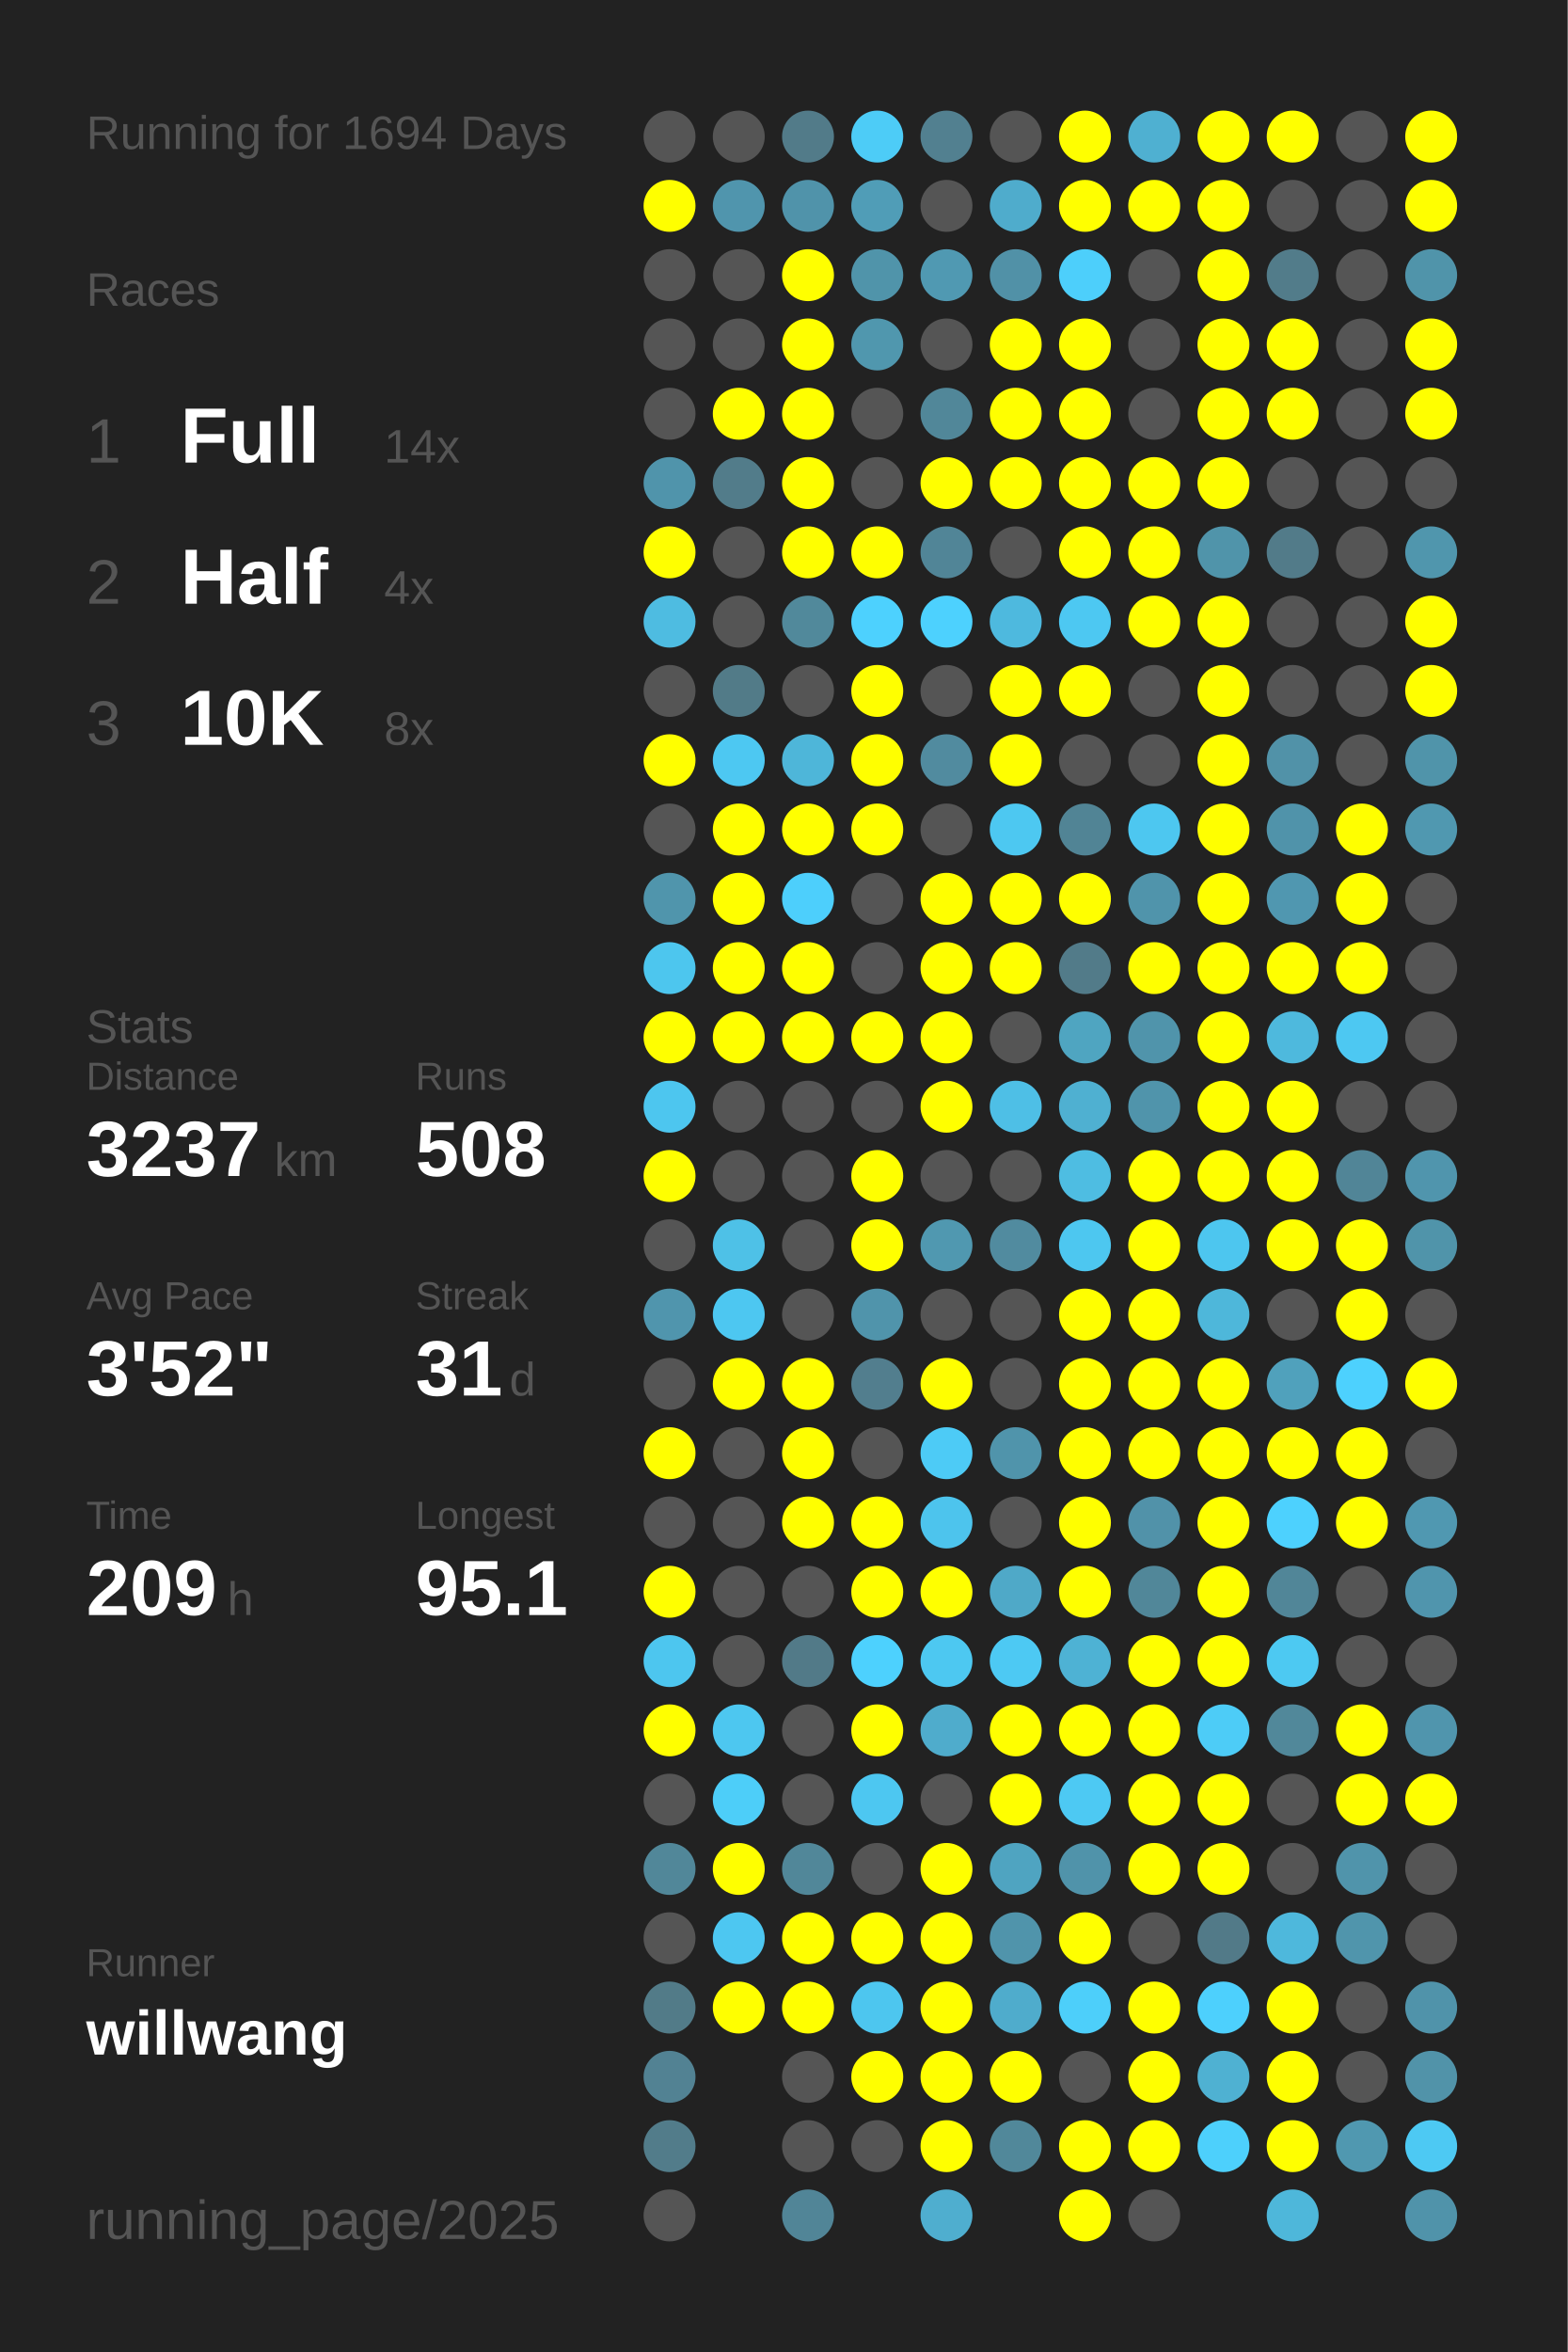
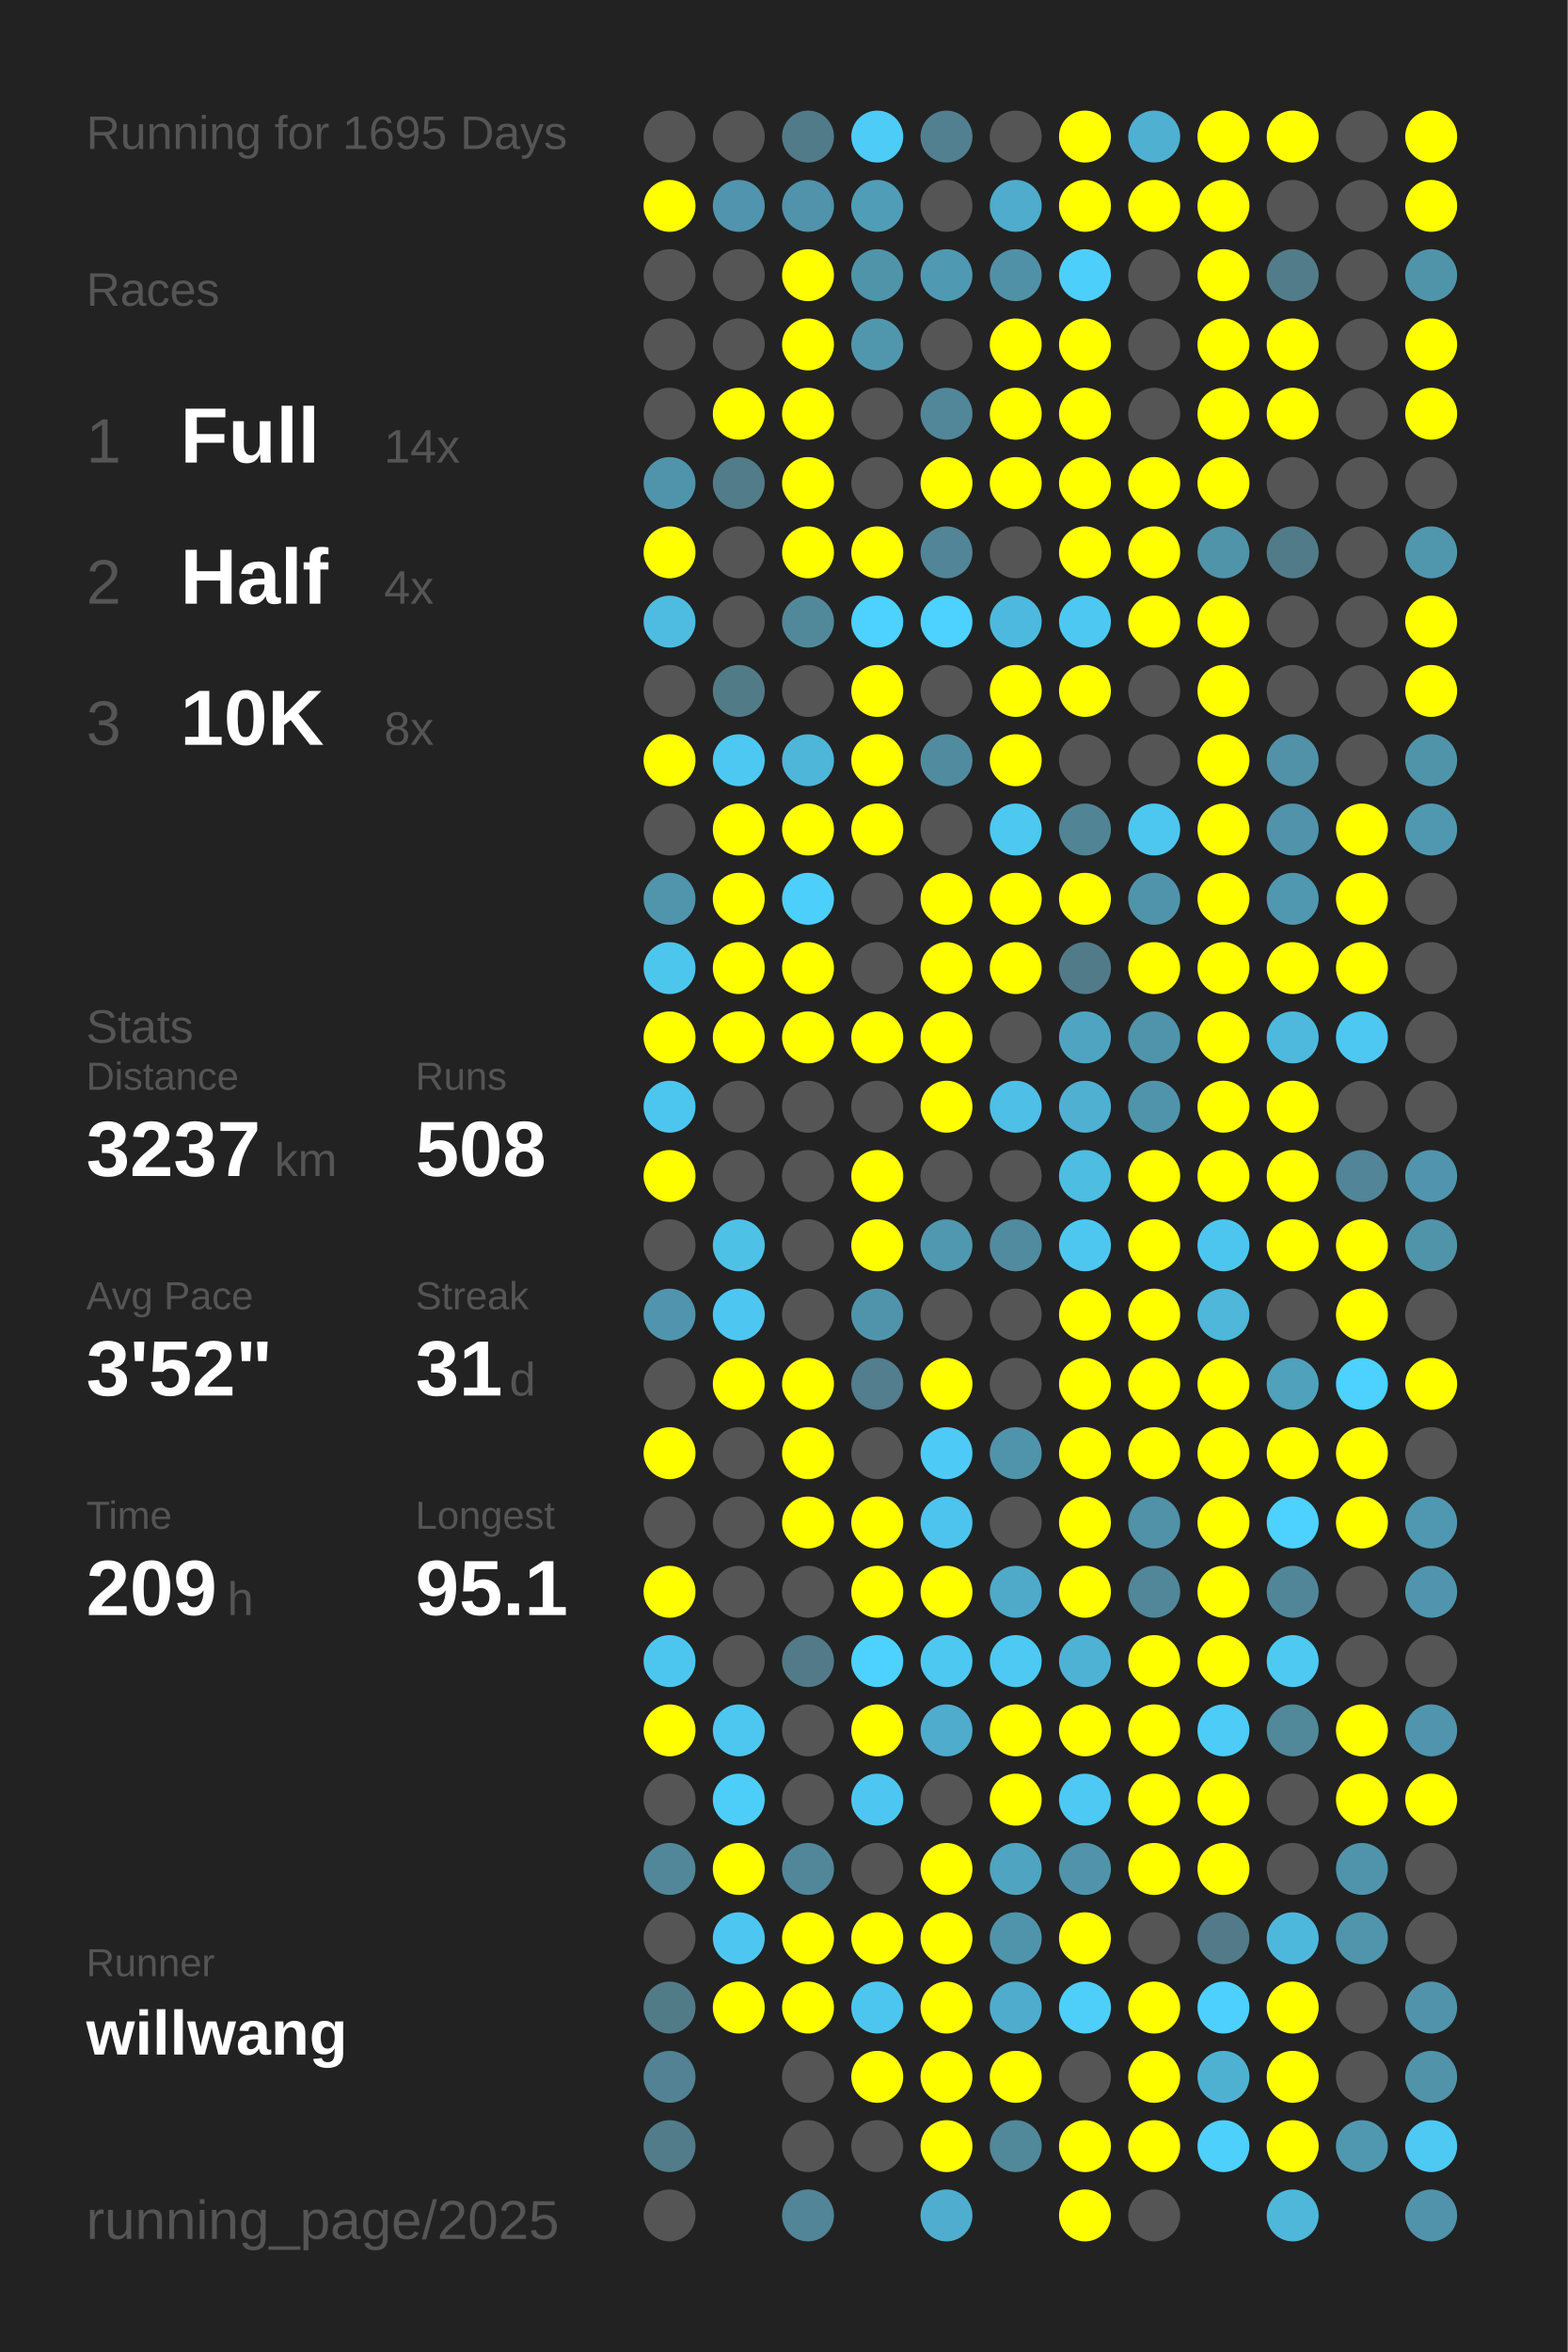
<svg xmlns="http://www.w3.org/2000/svg" baseProfile="full" height="300mm" version="1.1" viewBox="0,0,200,300" width="200mm">
  <defs />
  <rect fill="#222222" height="300" width="200" x="0" y="0" />
-   <text fill="#555555" style="font-size:6px; font-family:Arial;" x="11" y="19">Running for 1694 Days</text>
+   <text fill="#555555" style="font-size:6px; font-family:Arial;" x="11" y="19">Running for 1695 Days</text>
  <text fill="#555555" style="font-size:6px; font-family:Arial;" x="11" y="39">Races</text>
  <text fill="#555555" style="font-size:8px; font-family:Arial;" x="11" y="59">1</text>
  <text fill="#FFFFFF" style="font-size:10px; font-family:Arial; font-weight:bold;" x="23" y="59">Full</text>
  <text fill="#555555" style="font-size:6px; font-family:Arial;" x="49" y="59">14x</text>
  <text fill="#555555" style="font-size:8px; font-family:Arial;" x="11" y="77">2</text>
  <text fill="#FFFFFF" style="font-size:10px; font-family:Arial; font-weight:bold;" x="23" y="77">Half</text>
  <text fill="#555555" style="font-size:6px; font-family:Arial;" x="49" y="77">4x</text>
  <text fill="#555555" style="font-size:8px; font-family:Arial;" x="11" y="95">3</text>
  <text fill="#FFFFFF" style="font-size:10px; font-family:Arial; font-weight:bold;" x="23" y="95">10K</text>
  <text fill="#555555" style="font-size:6px; font-family:Arial;" x="49" y="95">8x</text>
  <text fill="#555555" style="font-size:6px; font-family:Arial;" x="11" y="133">Stats</text>
  <text fill="#555555" style="font-size:5px; font-family:Arial;" x="11" y="139">Distance</text>
  <text fill="#FFFFFF" style="font-size:10px; font-family:Arial; font-weight:bold;" x="11" y="150">3237</text>
  <text fill="#555555" style="font-size:6px; font-family:Arial;" x="35" y="150">km</text>
  <text fill="#555555" style="font-size:5px; font-family:Arial;" x="53" y="139">Runs</text>
  <text fill="#FFFFFF" style="font-size:10px; font-family:Arial; font-weight:bold;" x="53" y="150">508</text>
  <text fill="#555555" style="font-size:5px; font-family:Arial;" x="11" y="167">Avg Pace</text>
  <text fill="#FFFFFF" style="font-size:10px; font-family:Arial; font-weight:bold;" x="11" y="178">3'52"</text>
  <text fill="#555555" style="font-size:5px; font-family:Arial;" x="53" y="167">Streak</text>
  <text fill="#FFFFFF" style="font-size:10px; font-family:Arial; font-weight:bold;" x="53" y="178">31</text>
  <text fill="#555555" style="font-size:6px; font-family:Arial;" x="65" y="178">d</text>
  <text fill="#555555" style="font-size:5px; font-family:Arial;" x="11" y="195">Time</text>
  <text fill="#FFFFFF" style="font-size:10px; font-family:Arial; font-weight:bold;" x="11" y="206">209</text>
  <text fill="#555555" style="font-size:6px; font-family:Arial;" x="29" y="206">h</text>
  <text fill="#555555" style="font-size:5px; font-family:Arial;" x="53" y="195">Longest</text>
  <text fill="#FFFFFF" style="font-size:10px; font-family:Arial; font-weight:bold;" x="53" y="206">95.1</text>
  <text fill="#555555" style="font-size:5px; font-family:Arial;" x="11" y="252.065">Runner</text>
  <text fill="#FFFFFF" style="font-size:8px; font-family:Arial; font-weight:bold;" x="11" y="262.065">willwang</text>
  <text fill="#555555" style="font-size:7px; font-family:Arial;" x="11" y="285.581">running_page/2025</text>
  <circle cx="85.417" cy="17.419" fill="#555555" r="3.312" />
  <circle cx="85.417" cy="26.258" fill="#FFFF00" r="3.312" />
  <circle cx="85.417" cy="35.097" fill="#555555" r="3.312" />
  <circle cx="85.417" cy="43.935" fill="#555555" r="3.312" />
  <circle cx="85.417" cy="52.774" fill="#555555" r="3.312" />
  <circle cx="85.417" cy="61.613" fill="#5094ab" r="3.312" />
  <circle cx="85.417" cy="70.452" fill="#FFFF00" r="3.312" />
  <circle cx="85.417" cy="79.29" fill="#4ebce1" r="3.312" />
  <circle cx="85.417" cy="88.129" fill="#555555" r="3.312" />
  <circle cx="85.417" cy="96.968" fill="#FFFF00" r="3.312" />
  <circle cx="85.417" cy="105.806" fill="#555555" r="3.312" />
  <circle cx="85.417" cy="114.645" fill="#5095ac" r="3.312" />
  <circle cx="85.417" cy="123.484" fill="#4dc6ee" r="3.312" />
  <circle cx="85.417" cy="132.323" fill="#FFFF00" r="3.312" />
  <circle cx="85.417" cy="141.161" fill="#4dc6ef" r="3.312" />
  <circle cx="85.417" cy="150" fill="#FFFF00" r="3.312" />
  <circle cx="85.417" cy="158.839" fill="#555555" r="3.312" />
  <circle cx="85.417" cy="167.677" fill="#5095ad" r="3.312" />
  <circle cx="85.417" cy="176.516" fill="#555555" r="3.312" />
  <circle cx="85.417" cy="185.355" fill="#FFFF00" r="3.312" />
  <circle cx="85.417" cy="194.194" fill="#555555" r="3.312" />
  <circle cx="85.417" cy="203.032" fill="#FFFF00" r="3.312" />
  <circle cx="85.417" cy="211.871" fill="#4dc6ef" r="3.312" />
  <circle cx="85.417" cy="220.71" fill="#FFFF00" r="3.312" />
  <circle cx="85.417" cy="229.548" fill="#555555" r="3.312" />
  <circle cx="85.417" cy="238.387" fill="#518799" r="3.312" />
  <circle cx="85.417" cy="247.226" fill="#555555" r="3.312" />
  <circle cx="85.417" cy="256.065" fill="#527b88" r="3.312" />
  <circle cx="85.417" cy="264.903" fill="#528293" r="3.312" />
  <circle cx="85.417" cy="273.742" fill="#527c8a" r="3.312" />
  <circle cx="85.417" cy="282.581" fill="#555555" r="3.312" />
  <circle cx="94.25" cy="17.419" fill="#555555" r="3.312" />
  <circle cx="94.25" cy="26.258" fill="#5095ad" r="3.312" />
  <circle cx="94.25" cy="35.097" fill="#555555" r="3.312" />
  <circle cx="94.25" cy="43.935" fill="#555555" r="3.312" />
  <circle cx="94.25" cy="52.774" fill="#FFFF00" r="3.312" />
  <circle cx="94.25" cy="61.613" fill="#527c8a" r="3.312" />
  <circle cx="94.25" cy="70.452" fill="#555555" r="3.312" />
  <circle cx="94.25" cy="79.29" fill="#555555" r="3.312" />
  <circle cx="94.25" cy="88.129" fill="#527b88" r="3.312" />
  <circle cx="94.25" cy="96.968" fill="#4dc8f2" r="3.312" />
  <circle cx="94.25" cy="105.806" fill="#FFFF00" r="3.312" />
  <circle cx="94.25" cy="114.645" fill="#FFFF00" r="3.312" />
  <circle cx="94.25" cy="123.484" fill="#FFFF00" r="3.312" />
  <circle cx="94.25" cy="132.323" fill="#FFFF00" r="3.312" />
  <circle cx="94.25" cy="141.161" fill="#555555" r="3.312" />
  <circle cx="94.25" cy="150" fill="#555555" r="3.312" />
  <circle cx="94.25" cy="158.839" fill="#4ec1e7" r="3.312" />
  <circle cx="94.25" cy="167.677" fill="#4dc7f1" r="3.312" />
  <circle cx="94.25" cy="176.516" fill="#FFFF00" r="3.312" />
  <circle cx="94.25" cy="185.355" fill="#555555" r="3.312" />
  <circle cx="94.25" cy="194.194" fill="#555555" r="3.312" />
  <circle cx="94.25" cy="203.032" fill="#555555" r="3.312" />
  <circle cx="94.25" cy="211.871" fill="#555555" r="3.312" />
  <circle cx="94.25" cy="220.71" fill="#4dc7f0" r="3.312" />
  <circle cx="94.25" cy="229.548" fill="#4dcef9" r="3.312" />
  <circle cx="94.25" cy="238.387" fill="#FFFF00" r="3.312" />
  <circle cx="94.25" cy="247.226" fill="#4dc7f1" r="3.312" />
  <circle cx="94.25" cy="256.065" fill="#FFFF00" r="3.312" />
  <circle cx="103.083" cy="17.419" fill="#527b89" r="3.312" />
  <circle cx="103.083" cy="26.258" fill="#5093aa" r="3.312" />
  <circle cx="103.083" cy="35.097" fill="#FFFF00" r="3.312" />
  <circle cx="103.083" cy="43.935" fill="#FFFF00" r="3.312" />
  <circle cx="103.083" cy="52.774" fill="#FFFF00" r="3.312" />
  <circle cx="103.083" cy="61.613" fill="#FFFF00" r="3.312" />
  <circle cx="103.083" cy="70.452" fill="#FFFF00" r="3.312" />
  <circle cx="103.083" cy="79.29" fill="#51899b" r="3.312" />
  <circle cx="103.083" cy="88.129" fill="#555555" r="3.312" />
  <circle cx="103.083" cy="96.968" fill="#4eb6d9" r="3.312" />
  <circle cx="103.083" cy="105.806" fill="#FFFF00" r="3.312" />
  <circle cx="103.083" cy="114.645" fill="#4dcffc" r="3.312" />
  <circle cx="103.083" cy="123.484" fill="#FFFF00" r="3.312" />
  <circle cx="103.083" cy="132.323" fill="#FFFF00" r="3.312" />
  <circle cx="103.083" cy="141.161" fill="#555555" r="3.312" />
  <circle cx="103.083" cy="150" fill="#555555" r="3.312" />
  <circle cx="103.083" cy="158.839" fill="#555555" r="3.312" />
  <circle cx="103.083" cy="167.677" fill="#555555" r="3.312" />
  <circle cx="103.083" cy="176.516" fill="#FFFF00" r="3.312" />
  <circle cx="103.083" cy="185.355" fill="#FFFF00" r="3.312" />
  <circle cx="103.083" cy="194.194" fill="#FFFF00" r="3.312" />
  <circle cx="103.083" cy="203.032" fill="#555555" r="3.312" />
  <circle cx="103.083" cy="211.871" fill="#527a88" r="3.312" />
  <circle cx="103.083" cy="220.71" fill="#555555" r="3.312" />
  <circle cx="103.083" cy="229.548" fill="#555555" r="3.312" />
  <circle cx="103.083" cy="238.387" fill="#518799" r="3.312" />
  <circle cx="103.083" cy="247.226" fill="#FFFF00" r="3.312" />
  <circle cx="103.083" cy="256.065" fill="#FFFF00" r="3.312" />
  <circle cx="103.083" cy="264.903" fill="#555555" r="3.312" />
  <circle cx="103.083" cy="273.742" fill="#555555" r="3.312" />
  <circle cx="103.083" cy="282.581" fill="#518597" r="3.312" />
  <circle cx="111.917" cy="17.419" fill="#4dccf7" r="3.312" />
  <circle cx="111.917" cy="26.258" fill="#509db7" r="3.312" />
  <circle cx="111.917" cy="35.097" fill="#5094aa" r="3.312" />
  <circle cx="111.917" cy="43.935" fill="#5097ae" r="3.312" />
  <circle cx="111.917" cy="52.774" fill="#555555" r="3.312" />
  <circle cx="111.917" cy="61.613" fill="#555555" r="3.312" />
  <circle cx="111.917" cy="70.452" fill="#FFFF00" r="3.312" />
  <circle cx="111.917" cy="79.29" fill="#4dd1fe" r="3.312" />
  <circle cx="111.917" cy="88.129" fill="#FFFF00" r="3.312" />
  <circle cx="111.917" cy="96.968" fill="#FFFF00" r="3.312" />
  <circle cx="111.917" cy="105.806" fill="#FFFF00" r="3.312" />
  <circle cx="111.917" cy="114.645" fill="#555555" r="3.312" />
  <circle cx="111.917" cy="123.484" fill="#555555" r="3.312" />
  <circle cx="111.917" cy="132.323" fill="#FFFF00" r="3.312" />
  <circle cx="111.917" cy="141.161" fill="#555555" r="3.312" />
  <circle cx="111.917" cy="150" fill="#FFFF00" r="3.312" />
  <circle cx="111.917" cy="158.839" fill="#FFFF00" r="3.312" />
  <circle cx="111.917" cy="167.677" fill="#5094ab" r="3.312" />
  <circle cx="111.917" cy="176.516" fill="#527e8e" r="3.312" />
  <circle cx="111.917" cy="185.355" fill="#555555" r="3.312" />
  <circle cx="111.917" cy="194.194" fill="#FFFF00" r="3.312" />
  <circle cx="111.917" cy="203.032" fill="#FFFF00" r="3.312" />
  <circle cx="111.917" cy="211.871" fill="#4dd1fe" r="3.312" />
  <circle cx="111.917" cy="220.71" fill="#FFFF00" r="3.312" />
  <circle cx="111.917" cy="229.548" fill="#4dc7f1" r="3.312" />
  <circle cx="111.917" cy="238.387" fill="#555555" r="3.312" />
  <circle cx="111.917" cy="247.226" fill="#FFFF00" r="3.312" />
  <circle cx="111.917" cy="256.065" fill="#4dc6ef" r="3.312" />
  <circle cx="111.917" cy="264.903" fill="#FFFF00" r="3.312" />
  <circle cx="111.917" cy="273.742" fill="#555555" r="3.312" />
  <circle cx="120.75" cy="17.419" fill="#528090" r="3.312" />
  <circle cx="120.75" cy="26.258" fill="#555555" r="3.312" />
  <circle cx="120.75" cy="35.097" fill="#5099b2" r="3.312" />
  <circle cx="120.75" cy="43.935" fill="#555555" r="3.312" />
  <circle cx="120.75" cy="52.774" fill="#518799" r="3.312" />
  <circle cx="120.75" cy="61.613" fill="#FFFF00" r="3.312" />
  <circle cx="120.75" cy="70.452" fill="#518597" r="3.312" />
  <circle cx="120.75" cy="79.29" fill="#4dd1fe" r="3.312" />
  <circle cx="120.75" cy="88.129" fill="#555555" r="3.312" />
  <circle cx="120.75" cy="96.968" fill="#518b9f" r="3.312" />
  <circle cx="120.75" cy="105.806" fill="#555555" r="3.312" />
  <circle cx="120.75" cy="114.645" fill="#FFFF00" r="3.312" />
  <circle cx="120.75" cy="123.484" fill="#FFFF00" r="3.312" />
  <circle cx="120.75" cy="132.323" fill="#FFFF00" r="3.312" />
  <circle cx="120.75" cy="141.161" fill="#FFFF00" r="3.312" />
  <circle cx="120.75" cy="150" fill="#555555" r="3.312" />
  <circle cx="120.75" cy="158.839" fill="#5098b0" r="3.312" />
  <circle cx="120.75" cy="167.677" fill="#555555" r="3.312" />
  <circle cx="120.75" cy="176.516" fill="#FFFF00" r="3.312" />
  <circle cx="120.75" cy="185.355" fill="#4dcbf6" r="3.312" />
  <circle cx="120.75" cy="194.194" fill="#4dc4ed" r="3.312" />
  <circle cx="120.75" cy="203.032" fill="#FFFF00" r="3.312" />
  <circle cx="120.75" cy="211.871" fill="#4dc8f1" r="3.312" />
  <circle cx="120.75" cy="220.71" fill="#4faccc" r="3.312" />
  <circle cx="120.75" cy="229.548" fill="#555555" r="3.312" />
  <circle cx="120.75" cy="238.387" fill="#FFFF00" r="3.312" />
  <circle cx="120.75" cy="247.226" fill="#FFFF00" r="3.312" />
  <circle cx="120.75" cy="256.065" fill="#FFFF00" r="3.312" />
  <circle cx="120.75" cy="264.903" fill="#FFFF00" r="3.312" />
  <circle cx="120.75" cy="273.742" fill="#FFFF00" r="3.312" />
  <circle cx="120.75" cy="282.581" fill="#4faecf" r="3.312" />
  <circle cx="129.583" cy="17.419" fill="#555555" r="3.312" />
  <circle cx="129.583" cy="26.258" fill="#4faccc" r="3.312" />
  <circle cx="129.583" cy="35.097" fill="#5191a7" r="3.312" />
  <circle cx="129.583" cy="43.935" fill="#FFFF00" r="3.312" />
  <circle cx="129.583" cy="52.774" fill="#FFFF00" r="3.312" />
  <circle cx="129.583" cy="61.613" fill="#FFFF00" r="3.312" />
  <circle cx="129.583" cy="70.452" fill="#555555" r="3.312" />
  <circle cx="129.583" cy="79.29" fill="#4eb9de" r="3.312" />
  <circle cx="129.583" cy="88.129" fill="#FFFF00" r="3.312" />
  <circle cx="129.583" cy="96.968" fill="#FFFF00" r="3.312" />
  <circle cx="129.583" cy="105.806" fill="#4dc8f1" r="3.312" />
  <circle cx="129.583" cy="114.645" fill="#FFFF00" r="3.312" />
  <circle cx="129.583" cy="123.484" fill="#FFFF00" r="3.312" />
  <circle cx="129.583" cy="132.323" fill="#555555" r="3.312" />
  <circle cx="129.583" cy="141.161" fill="#4ebfe6" r="3.312" />
  <circle cx="129.583" cy="150" fill="#555555" r="3.312" />
  <circle cx="129.583" cy="158.839" fill="#518b9f" r="3.312" />
  <circle cx="129.583" cy="167.677" fill="#555555" r="3.312" />
  <circle cx="129.583" cy="176.516" fill="#555555" r="3.312" />
  <circle cx="129.583" cy="185.355" fill="#5094ab" r="3.312" />
  <circle cx="129.583" cy="194.194" fill="#555555" r="3.312" />
  <circle cx="129.583" cy="203.032" fill="#4fa9c8" r="3.312" />
  <circle cx="129.583" cy="211.871" fill="#4dc9f3" r="3.312" />
  <circle cx="129.583" cy="220.71" fill="#FFFF00" r="3.312" />
  <circle cx="129.583" cy="229.548" fill="#FFFF00" r="3.312" />
  <circle cx="129.583" cy="238.387" fill="#4fa4c1" r="3.312" />
  <circle cx="129.583" cy="247.226" fill="#5094ab" r="3.312" />
  <circle cx="129.583" cy="256.065" fill="#4faccc" r="3.312" />
  <circle cx="129.583" cy="264.903" fill="#FFFF00" r="3.312" />
  <circle cx="129.583" cy="273.742" fill="#51889a" r="3.312" />
  <circle cx="138.417" cy="17.419" fill="#FFFF00" r="3.312" />
  <circle cx="138.417" cy="26.258" fill="#FFFF00" r="3.312" />
  <circle cx="138.417" cy="35.097" fill="#4dcffb" r="3.312" />
  <circle cx="138.417" cy="43.935" fill="#FFFF00" r="3.312" />
  <circle cx="138.417" cy="52.774" fill="#FFFF00" r="3.312" />
  <circle cx="138.417" cy="61.613" fill="#FFFF00" r="3.312" />
  <circle cx="138.417" cy="70.452" fill="#FFFF00" r="3.312" />
  <circle cx="138.417" cy="79.29" fill="#4dc8f2" r="3.312" />
  <circle cx="138.417" cy="88.129" fill="#FFFF00" r="3.312" />
  <circle cx="138.417" cy="96.968" fill="#555555" r="3.312" />
  <circle cx="138.417" cy="105.806" fill="#518495" r="3.312" />
  <circle cx="138.417" cy="114.645" fill="#FFFF00" r="3.312" />
  <circle cx="138.417" cy="123.484" fill="#527b89" r="3.312" />
  <circle cx="138.417" cy="132.323" fill="#4fa5c1" r="3.312" />
  <circle cx="138.417" cy="141.161" fill="#4fb0d1" r="3.312" />
  <circle cx="138.417" cy="150" fill="#4ebde2" r="3.312" />
  <circle cx="138.417" cy="158.839" fill="#4dc7f0" r="3.312" />
  <circle cx="138.417" cy="167.677" fill="#FFFF00" r="3.312" />
  <circle cx="138.417" cy="176.516" fill="#FFFF00" r="3.312" />
  <circle cx="138.417" cy="185.355" fill="#FFFF00" r="3.312" />
  <circle cx="138.417" cy="194.194" fill="#FFFF00" r="3.312" />
  <circle cx="138.417" cy="203.032" fill="#FFFF00" r="3.312" />
  <circle cx="138.417" cy="211.871" fill="#4eb2d4" r="3.312" />
  <circle cx="138.417" cy="220.71" fill="#FFFF00" r="3.312" />
  <circle cx="138.417" cy="229.548" fill="#4dc9f3" r="3.312" />
  <circle cx="138.417" cy="238.387" fill="#5093aa" r="3.312" />
  <circle cx="138.417" cy="247.226" fill="#FFFF00" r="3.312" />
  <circle cx="138.417" cy="256.065" fill="#4dcffa" r="3.312" />
  <circle cx="138.417" cy="264.903" fill="#555555" r="3.312" />
  <circle cx="138.417" cy="273.742" fill="#FFFF00" r="3.312" />
  <circle cx="138.417" cy="282.581" fill="#FFFF00" r="3.312" />
  <circle cx="147.25" cy="17.419" fill="#4fb0d1" r="3.312" />
  <circle cx="147.25" cy="26.258" fill="#FFFF00" r="3.312" />
  <circle cx="147.25" cy="35.097" fill="#555555" r="3.312" />
  <circle cx="147.25" cy="43.935" fill="#555555" r="3.312" />
  <circle cx="147.25" cy="52.774" fill="#555555" r="3.312" />
  <circle cx="147.25" cy="61.613" fill="#FFFF00" r="3.312" />
  <circle cx="147.25" cy="70.452" fill="#FFFF00" r="3.312" />
  <circle cx="147.25" cy="79.29" fill="#FFFF00" r="3.312" />
  <circle cx="147.25" cy="88.129" fill="#555555" r="3.312" />
  <circle cx="147.25" cy="96.968" fill="#555555" r="3.312" />
  <circle cx="147.25" cy="105.806" fill="#4dc7f0" r="3.312" />
  <circle cx="147.25" cy="114.645" fill="#5094ab" r="3.312" />
  <circle cx="147.25" cy="123.484" fill="#FFFF00" r="3.312" />
  <circle cx="147.25" cy="132.323" fill="#5094ab" r="3.312" />
  <circle cx="147.25" cy="141.161" fill="#5094ab" r="3.312" />
  <circle cx="147.25" cy="150" fill="#FFFF00" r="3.312" />
  <circle cx="147.25" cy="158.839" fill="#FFFF00" r="3.312" />
  <circle cx="147.25" cy="167.677" fill="#FFFF00" r="3.312" />
  <circle cx="147.25" cy="176.516" fill="#FFFF00" r="3.312" />
  <circle cx="147.25" cy="185.355" fill="#FFFF00" r="3.312" />
  <circle cx="147.25" cy="194.194" fill="#5192a9" r="3.312" />
  <circle cx="147.25" cy="203.032" fill="#518799" r="3.312" />
  <circle cx="147.25" cy="211.871" fill="#FFFF00" r="3.312" />
  <circle cx="147.25" cy="220.71" fill="#FFFF00" r="3.312" />
  <circle cx="147.25" cy="229.548" fill="#FFFF00" r="3.312" />
  <circle cx="147.25" cy="238.387" fill="#FFFF00" r="3.312" />
  <circle cx="147.25" cy="247.226" fill="#555555" r="3.312" />
  <circle cx="147.25" cy="256.065" fill="#FFFF00" r="3.312" />
  <circle cx="147.25" cy="264.903" fill="#FFFF00" r="3.312" />
  <circle cx="147.25" cy="273.742" fill="#FFFF00" r="3.312" />
  <circle cx="147.25" cy="282.581" fill="#555555" r="3.312" />
  <circle cx="156.083" cy="17.419" fill="#FFFF00" r="3.312" />
  <circle cx="156.083" cy="26.258" fill="#FFFF00" r="3.312" />
  <circle cx="156.083" cy="35.097" fill="#FFFF00" r="3.312" />
  <circle cx="156.083" cy="43.935" fill="#FFFF00" r="3.312" />
  <circle cx="156.083" cy="52.774" fill="#FFFF00" r="3.312" />
  <circle cx="156.083" cy="61.613" fill="#FFFF00" r="3.312" />
  <circle cx="156.083" cy="70.452" fill="#5094aa" r="3.312" />
  <circle cx="156.083" cy="79.29" fill="#FFFF00" r="3.312" />
  <circle cx="156.083" cy="88.129" fill="#FFFF00" r="3.312" />
  <circle cx="156.083" cy="96.968" fill="#FFFF00" r="3.312" />
  <circle cx="156.083" cy="105.806" fill="#FFFF00" r="3.312" />
  <circle cx="156.083" cy="114.645" fill="#FFFF00" r="3.312" />
  <circle cx="156.083" cy="123.484" fill="#FFFF00" r="3.312" />
  <circle cx="156.083" cy="132.323" fill="#FFFF00" r="3.312" />
  <circle cx="156.083" cy="141.161" fill="#FFFF00" r="3.312" />
  <circle cx="156.083" cy="150" fill="#FFFF00" r="3.312" />
  <circle cx="156.083" cy="158.839" fill="#4dc6ef" r="3.312" />
  <circle cx="156.083" cy="167.677" fill="#4eb7da" r="3.312" />
  <circle cx="156.083" cy="176.516" fill="#FFFF00" r="3.312" />
  <circle cx="156.083" cy="185.355" fill="#FFFF00" r="3.312" />
  <circle cx="156.083" cy="194.194" fill="#FFFF00" r="3.312" />
  <circle cx="156.083" cy="203.032" fill="#FFFF00" r="3.312" />
  <circle cx="156.083" cy="211.871" fill="#FFFF00" r="3.312" />
  <circle cx="156.083" cy="220.71" fill="#4dccf7" r="3.312" />
  <circle cx="156.083" cy="229.548" fill="#FFFF00" r="3.312" />
  <circle cx="156.083" cy="238.387" fill="#FFFF00" r="3.312" />
  <circle cx="156.083" cy="247.226" fill="#527a88" r="3.312" />
  <circle cx="156.083" cy="256.065" fill="#4dd0fd" r="3.312" />
  <circle cx="156.083" cy="264.903" fill="#4fb1d2" r="3.312" />
  <circle cx="156.083" cy="273.742" fill="#4dd0fc" r="3.312" />
  <circle cx="164.917" cy="17.419" fill="#FFFF00" r="3.312" />
  <circle cx="164.917" cy="26.258" fill="#555555" r="3.312" />
  <circle cx="164.917" cy="35.097" fill="#527c8a" r="3.312" />
  <circle cx="164.917" cy="43.935" fill="#FFFF00" r="3.312" />
  <circle cx="164.917" cy="52.774" fill="#FFFF00" r="3.312" />
  <circle cx="164.917" cy="61.613" fill="#555555" r="3.312" />
  <circle cx="164.917" cy="70.452" fill="#527b89" r="3.312" />
  <circle cx="164.917" cy="79.29" fill="#555555" r="3.312" />
  <circle cx="164.917" cy="88.129" fill="#555555" r="3.312" />
  <circle cx="164.917" cy="96.968" fill="#5192a8" r="3.312" />
  <circle cx="164.917" cy="105.806" fill="#5093aa" r="3.312" />
  <circle cx="164.917" cy="114.645" fill="#5097b0" r="3.312" />
  <circle cx="164.917" cy="123.484" fill="#FFFF00" r="3.312" />
  <circle cx="164.917" cy="132.323" fill="#4eb9dd" r="3.312" />
  <circle cx="164.917" cy="141.161" fill="#FFFF00" r="3.312" />
  <circle cx="164.917" cy="150" fill="#FFFF00" r="3.312" />
  <circle cx="164.917" cy="158.839" fill="#FFFF00" r="3.312" />
  <circle cx="164.917" cy="167.677" fill="#555555" r="3.312" />
  <circle cx="164.917" cy="176.516" fill="#50a1bc" r="3.312" />
  <circle cx="164.917" cy="185.355" fill="#FFFF00" r="3.312" />
  <circle cx="164.917" cy="194.194" fill="#4dd1fe" r="3.312" />
  <circle cx="164.917" cy="203.032" fill="#518698" r="3.312" />
  <circle cx="164.917" cy="211.871" fill="#4dc9f2" r="3.312" />
  <circle cx="164.917" cy="220.71" fill="#51889a" r="3.312" />
  <circle cx="164.917" cy="229.548" fill="#555555" r="3.312" />
  <circle cx="164.917" cy="238.387" fill="#555555" r="3.312" />
  <circle cx="164.917" cy="247.226" fill="#4eb8dc" r="3.312" />
  <circle cx="164.917" cy="256.065" fill="#FFFF00" r="3.312" />
  <circle cx="164.917" cy="264.903" fill="#FFFF00" r="3.312" />
  <circle cx="164.917" cy="273.742" fill="#FFFF00" r="3.312" />
  <circle cx="164.917" cy="282.581" fill="#4eb7da" r="3.312" />
  <circle cx="173.75" cy="17.419" fill="#555555" r="3.312" />
  <circle cx="173.75" cy="26.258" fill="#555555" r="3.312" />
  <circle cx="173.75" cy="35.097" fill="#555555" r="3.312" />
  <circle cx="173.75" cy="43.935" fill="#555555" r="3.312" />
  <circle cx="173.75" cy="52.774" fill="#555555" r="3.312" />
  <circle cx="173.75" cy="61.613" fill="#555555" r="3.312" />
  <circle cx="173.75" cy="70.452" fill="#555555" r="3.312" />
  <circle cx="173.75" cy="79.29" fill="#555555" r="3.312" />
  <circle cx="173.75" cy="88.129" fill="#555555" r="3.312" />
  <circle cx="173.75" cy="96.968" fill="#555555" r="3.312" />
  <circle cx="173.75" cy="105.806" fill="#FFFF00" r="3.312" />
  <circle cx="173.75" cy="114.645" fill="#FFFF00" r="3.312" />
  <circle cx="173.75" cy="123.484" fill="#FFFF00" r="3.312" />
  <circle cx="173.75" cy="132.323" fill="#4dc8f2" r="3.312" />
  <circle cx="173.75" cy="141.161" fill="#555555" r="3.312" />
  <circle cx="173.75" cy="150" fill="#518597" r="3.312" />
  <circle cx="173.75" cy="158.839" fill="#FFFF00" r="3.312" />
  <circle cx="173.75" cy="167.677" fill="#FFFF00" r="3.312" />
  <circle cx="173.75" cy="176.516" fill="#4dd1fe" r="3.312" />
  <circle cx="173.75" cy="185.355" fill="#FFFF00" r="3.312" />
  <circle cx="173.75" cy="194.194" fill="#FFFF00" r="3.312" />
  <circle cx="173.75" cy="203.032" fill="#555555" r="3.312" />
  <circle cx="173.75" cy="211.871" fill="#555555" r="3.312" />
  <circle cx="173.75" cy="220.71" fill="#FFFF00" r="3.312" />
  <circle cx="173.75" cy="229.548" fill="#FFFF00" r="3.312" />
  <circle cx="173.75" cy="238.387" fill="#5094ab" r="3.312" />
  <circle cx="173.75" cy="247.226" fill="#5095ac" r="3.312" />
  <circle cx="173.75" cy="256.065" fill="#555555" r="3.312" />
  <circle cx="173.75" cy="264.903" fill="#555555" r="3.312" />
  <circle cx="173.75" cy="273.742" fill="#5098b0" r="3.312" />
  <circle cx="182.583" cy="17.419" fill="#FFFF00" r="3.312" />
  <circle cx="182.583" cy="26.258" fill="#FFFF00" r="3.312" />
  <circle cx="182.583" cy="35.097" fill="#5094aa" r="3.312" />
  <circle cx="182.583" cy="43.935" fill="#FFFF00" r="3.312" />
  <circle cx="182.583" cy="52.774" fill="#FFFF00" r="3.312" />
  <circle cx="182.583" cy="61.613" fill="#555555" r="3.312" />
  <circle cx="182.583" cy="70.452" fill="#5096ad" r="3.312" />
  <circle cx="182.583" cy="79.29" fill="#FFFF00" r="3.312" />
  <circle cx="182.583" cy="88.129" fill="#FFFF00" r="3.312" />
  <circle cx="182.583" cy="96.968" fill="#5094aa" r="3.312" />
  <circle cx="182.583" cy="105.806" fill="#5098b0" r="3.312" />
  <circle cx="182.583" cy="114.645" fill="#555555" r="3.312" />
  <circle cx="182.583" cy="123.484" fill="#555555" r="3.312" />
  <circle cx="182.583" cy="132.323" fill="#555555" r="3.312" />
  <circle cx="182.583" cy="141.161" fill="#555555" r="3.312" />
  <circle cx="182.583" cy="150" fill="#5095ad" r="3.312" />
  <circle cx="182.583" cy="158.839" fill="#5094aa" r="3.312" />
  <circle cx="182.583" cy="167.677" fill="#555555" r="3.312" />
  <circle cx="182.583" cy="176.516" fill="#FFFF00" r="3.312" />
  <circle cx="182.583" cy="185.355" fill="#555555" r="3.312" />
  <circle cx="182.583" cy="194.194" fill="#5098b1" r="3.312" />
  <circle cx="182.583" cy="203.032" fill="#5095ad" r="3.312" />
  <circle cx="182.583" cy="211.871" fill="#555555" r="3.312" />
  <circle cx="182.583" cy="220.71" fill="#5095ad" r="3.312" />
  <circle cx="182.583" cy="229.548" fill="#FFFF00" r="3.312" />
  <circle cx="182.583" cy="238.387" fill="#555555" r="3.312" />
  <circle cx="182.583" cy="247.226" fill="#555555" r="3.312" />
  <circle cx="182.583" cy="256.065" fill="#5093aa" r="3.312" />
  <circle cx="182.583" cy="264.903" fill="#5193a9" r="3.312" />
  <circle cx="182.583" cy="273.742" fill="#4dc9f3" r="3.312" />
  <circle cx="182.583" cy="282.581" fill="#5093aa" r="3.312" />
</svg>
